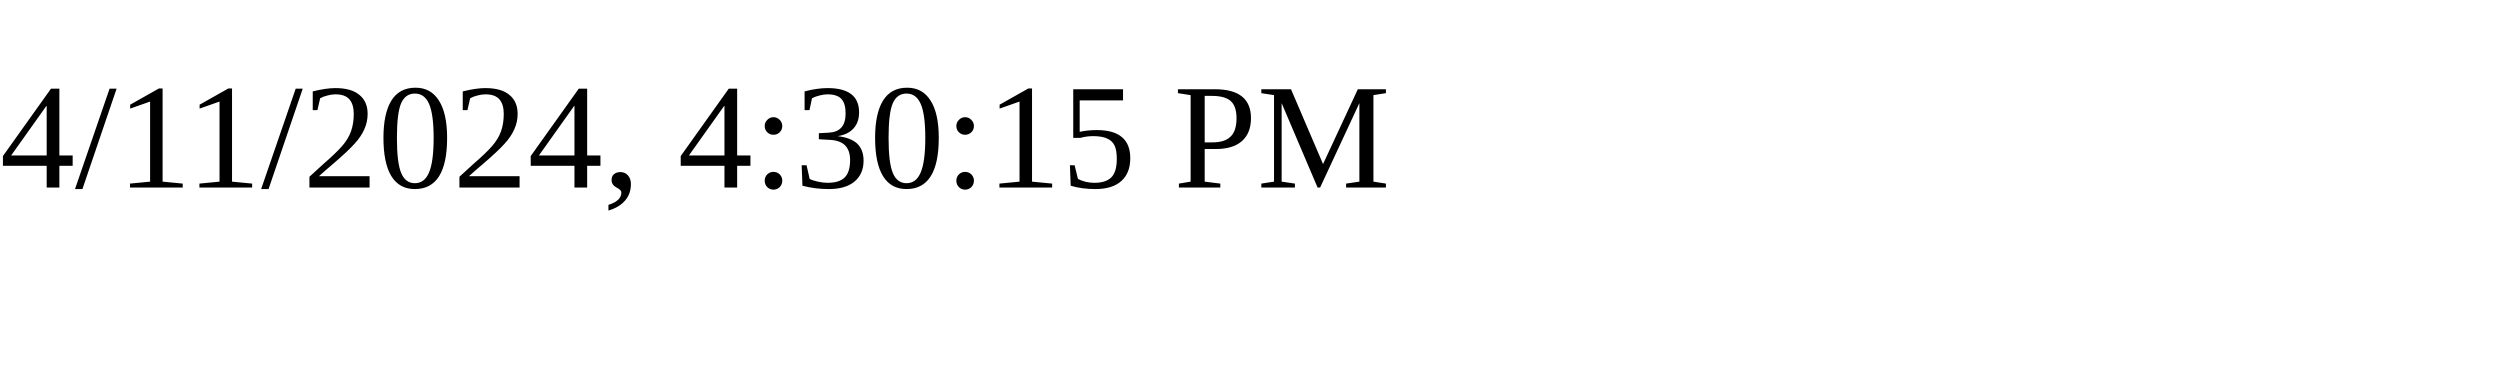
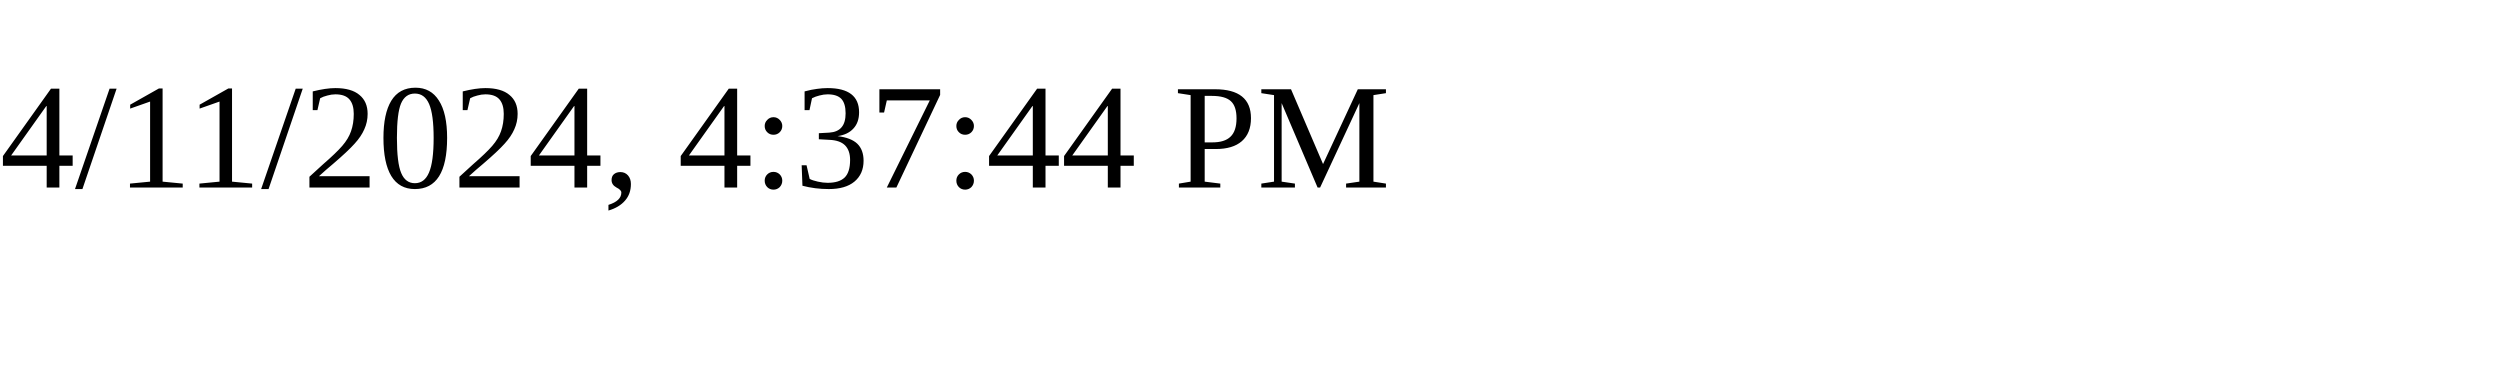
<svg xmlns="http://www.w3.org/2000/svg" height="30" width="200">
-   <text x="0" y="15">4/11/2024, 4:30:15 PM</text>
+   <text x="0" y="15">4/11/2024, 4:37:44 PM</text>
</svg>
